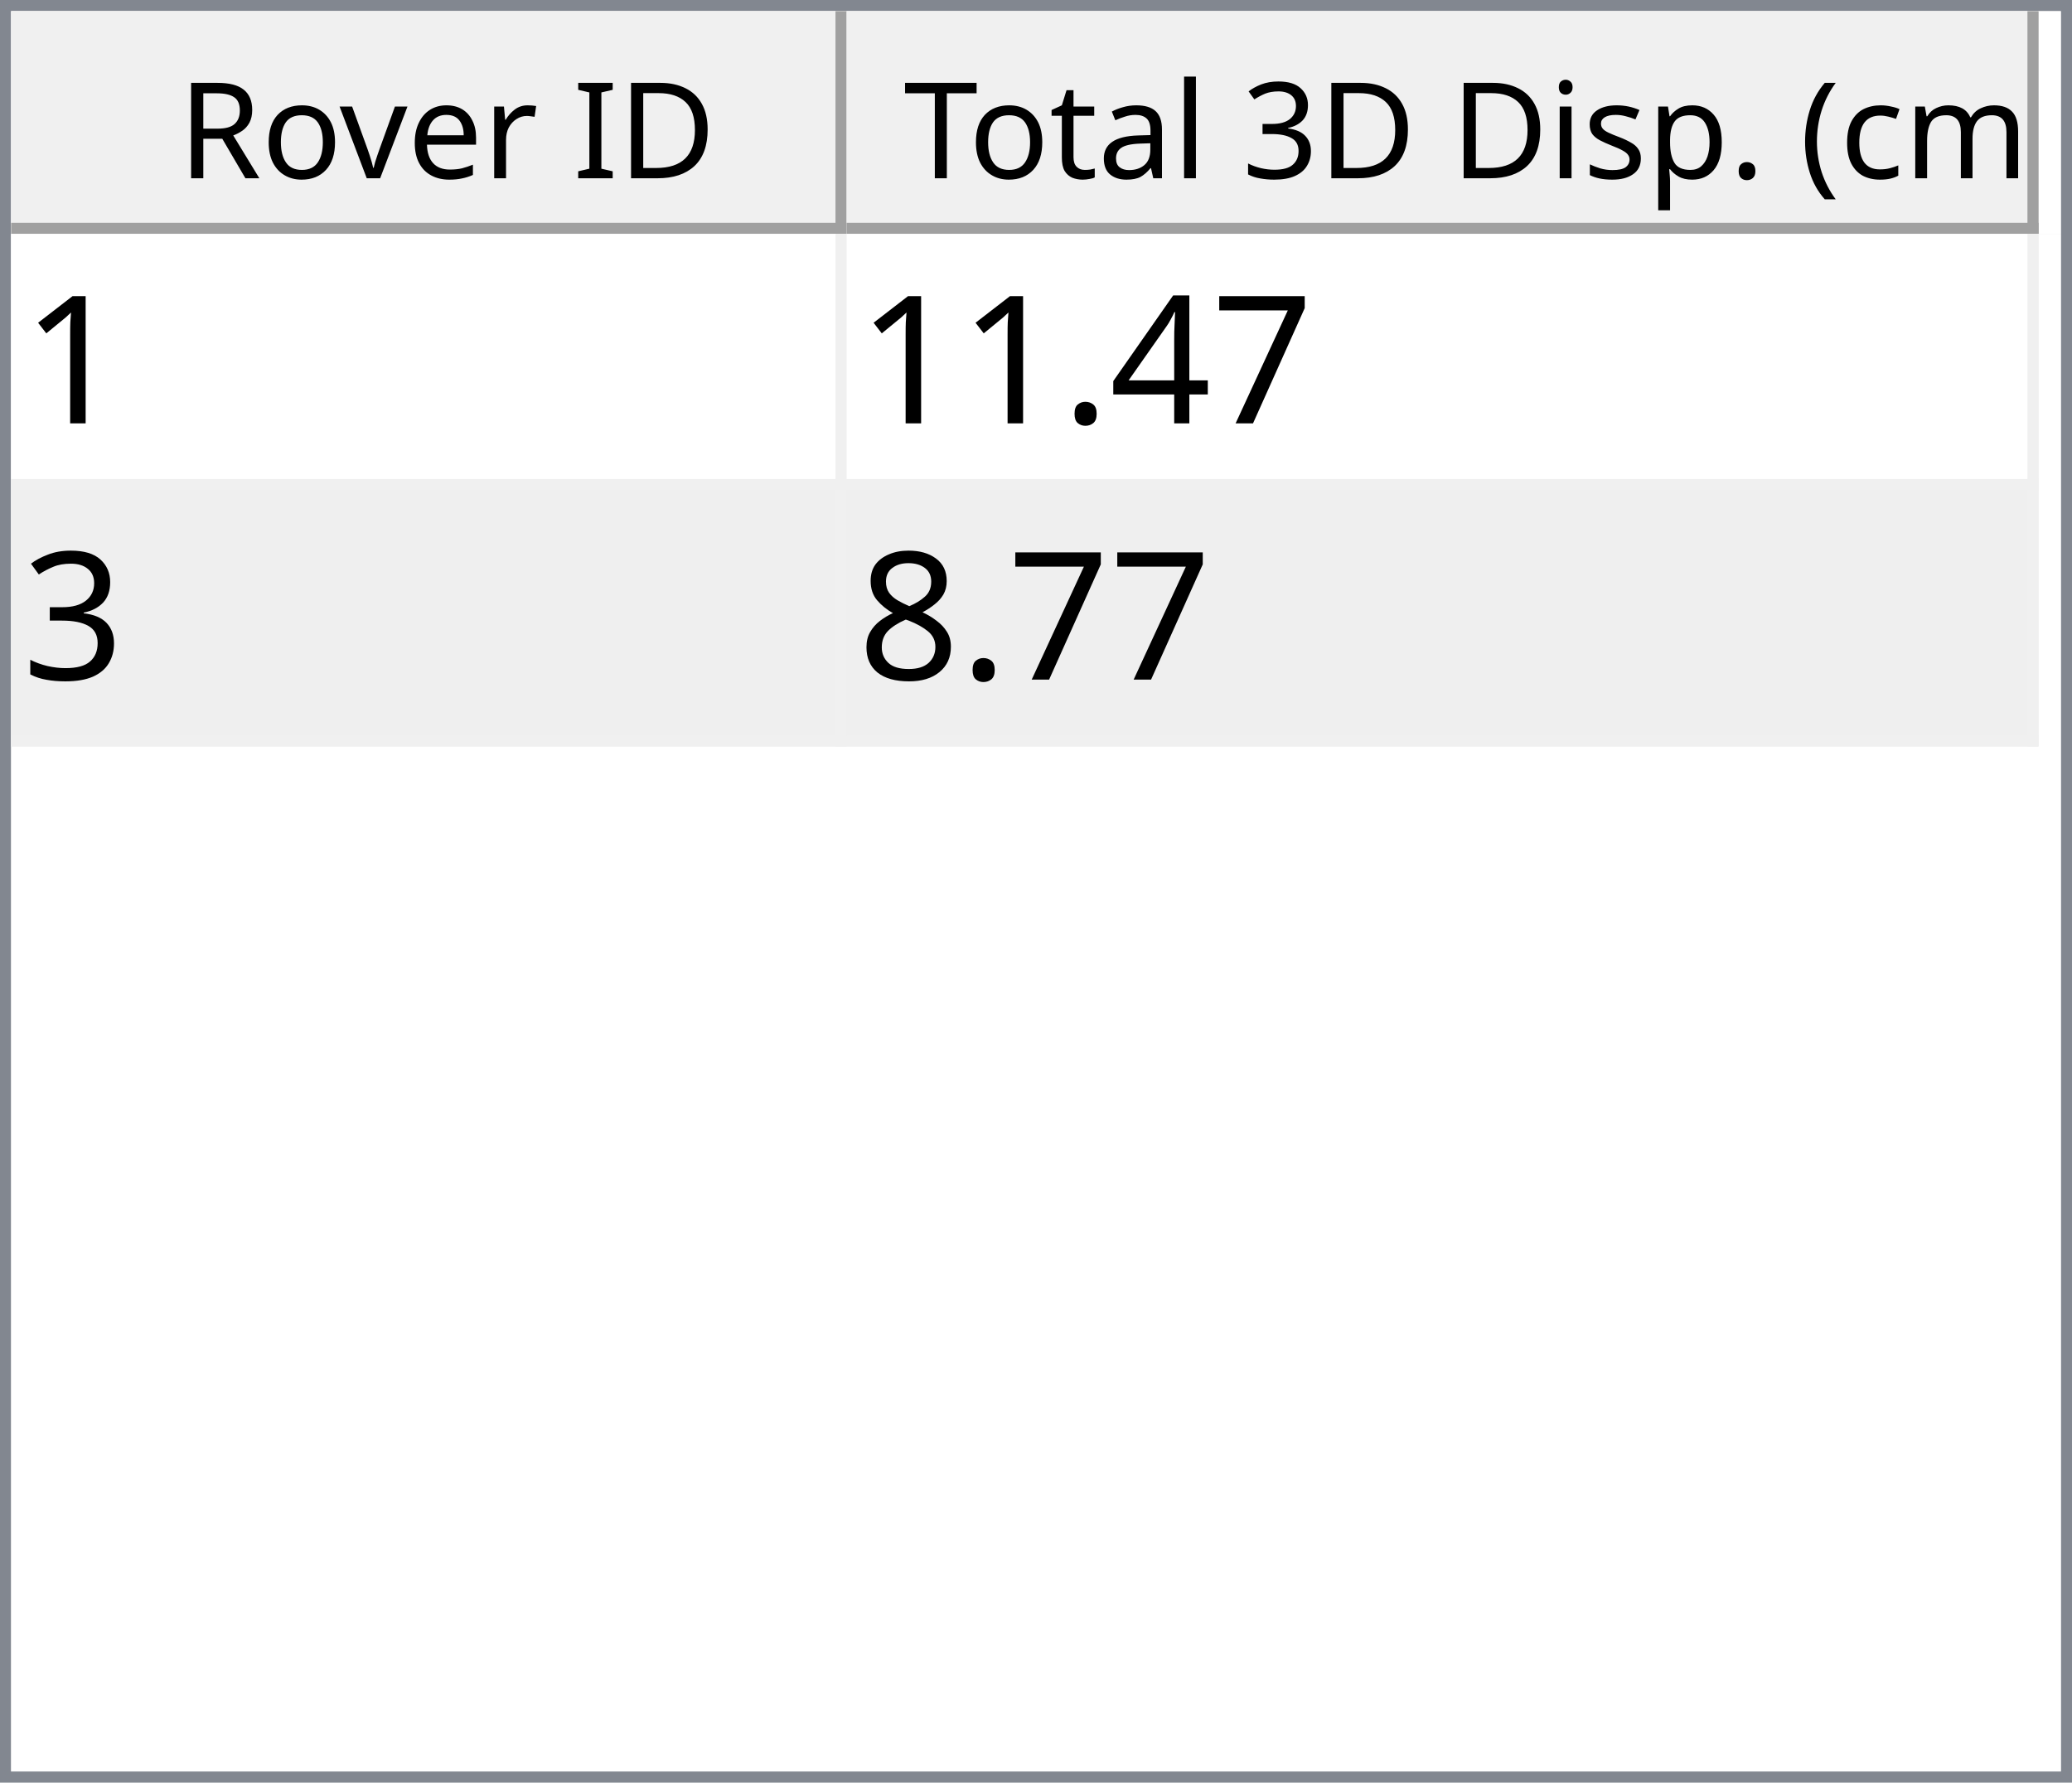
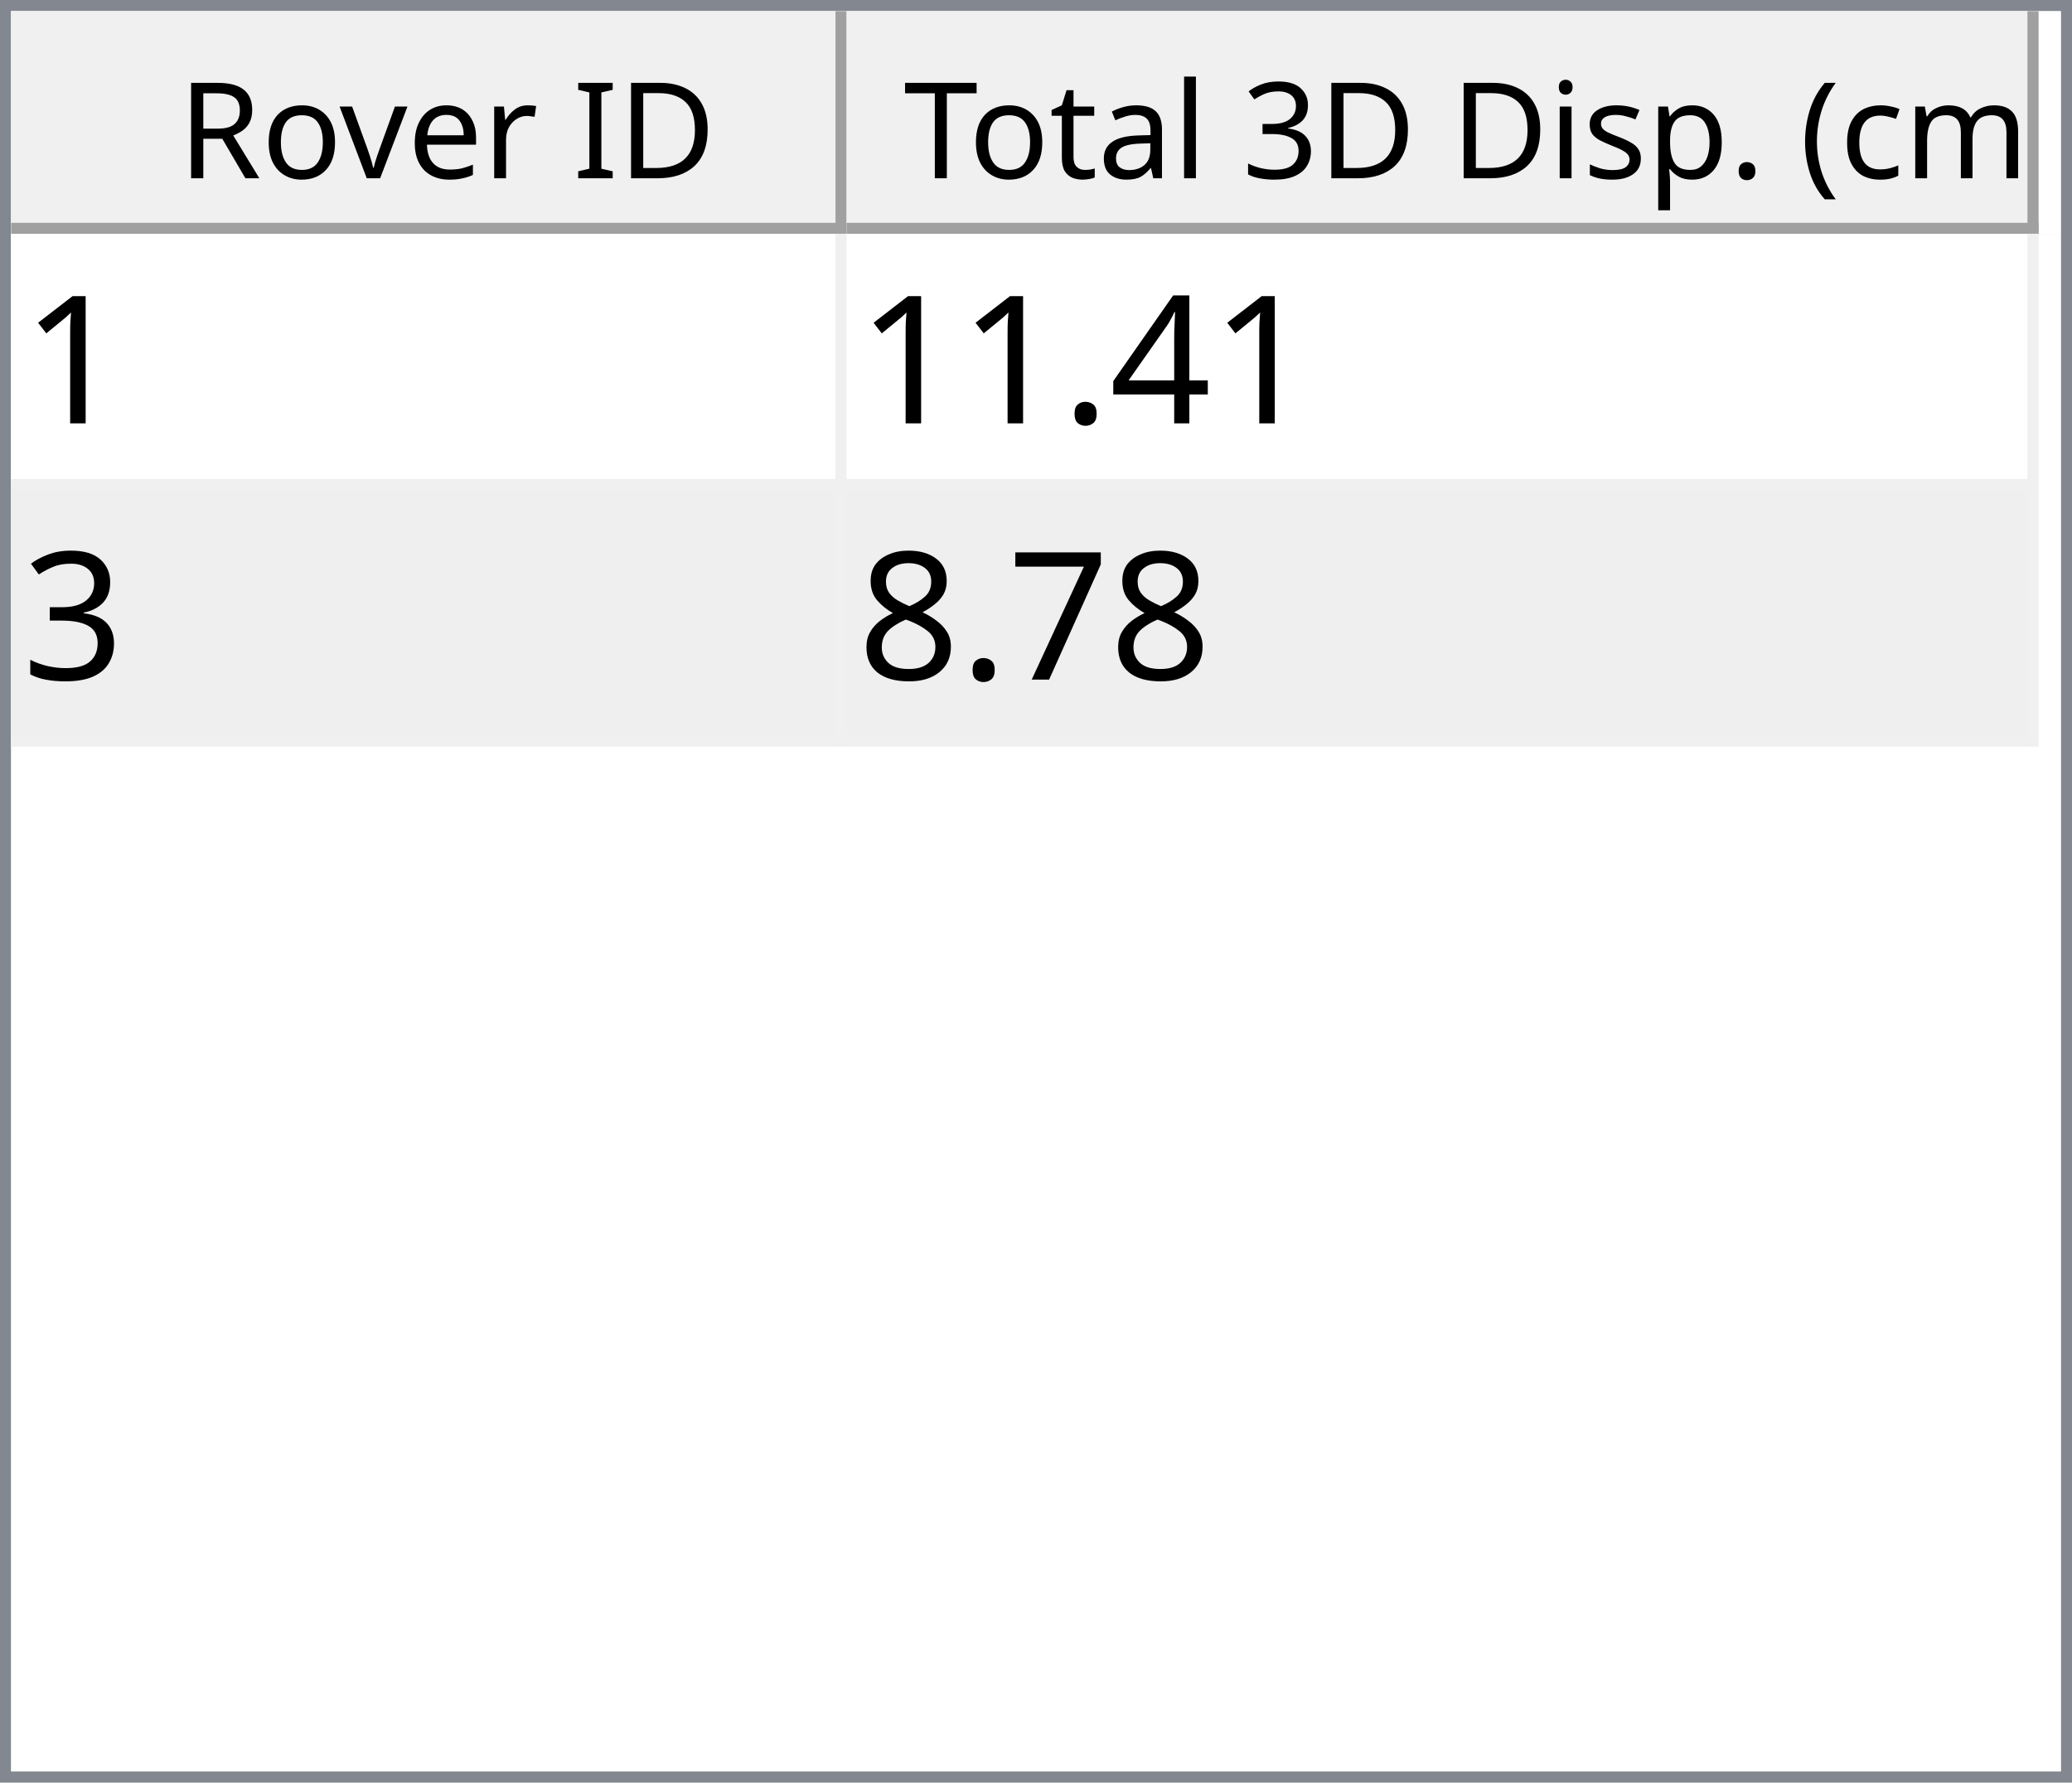
<svg xmlns="http://www.w3.org/2000/svg" style="fill-opacity:1; color-rendering:auto; color-interpolation:auto; text-rendering:auto; stroke:black; stroke-linecap:square; stroke-miterlimit:10; shape-rendering:auto; stroke-opacity:1; fill:black; stroke-dasharray:none; font-weight:normal; stroke-width:1; font-family:'Dialog'; font-style:normal; stroke-linejoin:miter; font-size:12px; stroke-dashoffset:0; image-rendering:auto;" width="186" height="160">
  <defs id="genericDefs" />
  <g>
    <defs id="defs1">
      <clipPath clipPathUnits="userSpaceOnUse" id="clipPath1">
        <path d="M0 0 L186 0 L186 160 L0 160 L0 0 Z" />
      </clipPath>
      <clipPath clipPathUnits="userSpaceOnUse" id="clipPath2">
        <path d="M0 0 L0 160 L186 160 L186 0 Z" />
      </clipPath>
      <clipPath clipPathUnits="userSpaceOnUse" id="clipPath3">
        <path d="M0 0 L0 20 L184 20 L184 0 Z" />
      </clipPath>
      <clipPath clipPathUnits="userSpaceOnUse" id="clipPath4">
        <path d="M0 0 L0 20 L75 20 L75 0 Z" />
      </clipPath>
      <clipPath clipPathUnits="userSpaceOnUse" id="clipPath5">
        <path d="M1 1 L1 19 L74 19 L74 1 Z" />
      </clipPath>
      <clipPath clipPathUnits="userSpaceOnUse" id="clipPath6">
        <path d="M0 0 L0 18 L73 18 L73 0 Z" />
      </clipPath>
      <clipPath clipPathUnits="userSpaceOnUse" id="clipPath7">
        <path d="M-0.5 -0.5 L-0.5 19.5 L74.5 19.5 L74.5 -0.5 Z" />
      </clipPath>
      <clipPath clipPathUnits="userSpaceOnUse" id="clipPath8">
        <path d="M0 0 L0 20 L107 20 L107 0 Z" />
      </clipPath>
      <clipPath clipPathUnits="userSpaceOnUse" id="clipPath9">
        <path d="M1 1 L1 19 L106 19 L106 1 Z" />
      </clipPath>
      <clipPath clipPathUnits="userSpaceOnUse" id="clipPath10">
        <path d="M0 0 L0 18 L105 18 L105 0 Z" />
      </clipPath>
      <clipPath clipPathUnits="userSpaceOnUse" id="clipPath11">
        <path d="M-0.5 -0.5 L-0.5 19.5 L106.5 19.5 L106.5 -0.5 Z" />
      </clipPath>
      <clipPath clipPathUnits="userSpaceOnUse" id="clipPath12">
        <path d="M0 0 L0 138 L184 138 L184 0 Z" />
      </clipPath>
      <clipPath clipPathUnits="userSpaceOnUse" id="clipPath13">
        <path d="M0 0 L0 46 L182 46 L182 0 Z" />
      </clipPath>
      <clipPath clipPathUnits="userSpaceOnUse" id="clipPath14">
        <path d="M-0.5 -0.5 L-0.5 45.5 L181.5 45.5 L181.5 -0.5 Z" />
      </clipPath>
      <clipPath clipPathUnits="userSpaceOnUse" id="clipPath15">
        <path d="M0 0 L0 22 L74 22 L74 0 Z" />
      </clipPath>
      <clipPath clipPathUnits="userSpaceOnUse" id="clipPath16">
        <path d="M0 0 L0 22 L106 22 L106 0 Z" />
      </clipPath>
      <font horiz-adv-x="64.551" id="font1">
        <font-face ascent="107.91" descent="25.098" units-per-em="100" style="font-style:normal; font-family:Segoe UI; font-weight:normal;" />
        <missing-glyph horiz-adv-x="64.551" d="M8.109 0 L8.109 68.266 L56.453 68.266 L56.453 0 L8.109 0 ZM15.328 7.234 L49.219 7.234 L49.219 61.031 L15.328 61.031 L15.328 7.234 Z" />
        <glyph unicode="D" horiz-adv-x="70.117" d="M9.188 0 L9.188 70.016 L28.516 70.016 Q65.531 70.016 65.531 35.891 Q65.531 19.672 55.25 9.836 Q44.969 0 27.734 0 L9.188 0 ZM17.391 62.594 L17.391 7.422 L27.828 7.422 Q41.609 7.422 49.273 14.797 Q56.938 22.172 56.938 35.688 Q56.938 62.594 28.328 62.594 L17.391 62.594 Z" />
        <glyph unicode="I" horiz-adv-x="26.611" d="M17.391 0 L9.188 0 L9.188 70.016 L17.391 70.016 L17.391 0 Z" />
        <glyph unicode=" " horiz-adv-x="27.393" d="" />
        <glyph unicode="r" horiz-adv-x="34.766" d="M34.188 41.891 Q32.078 43.5 28.125 43.5 Q23 43.5 19.555 38.672 Q16.109 33.844 16.109 25.484 L16.109 0 L8.109 0 L8.109 50 L16.109 50 L16.109 39.703 L16.312 39.703 Q18.016 44.969 21.531 47.922 Q25.047 50.875 29.391 50.875 Q32.516 50.875 34.188 50.203 L34.188 41.891 Z" />
        <glyph unicode="e" horiz-adv-x="52.295" d="M48.297 23 L12.984 23 Q13.188 14.656 17.484 10.109 Q21.781 5.562 29.297 5.562 Q37.75 5.562 44.828 11.141 L44.828 3.609 Q38.234 -1.172 27.391 -1.172 Q16.797 -1.172 10.742 5.641 Q4.688 12.453 4.688 24.812 Q4.688 36.469 11.305 43.82 Q17.922 51.172 27.734 51.172 Q37.547 51.172 42.922 44.828 Q48.297 38.484 48.297 27.203 L48.297 23 ZM40.094 29.781 Q40.047 36.719 36.75 40.578 Q33.453 44.438 27.594 44.438 Q21.922 44.438 17.969 40.383 Q14.016 36.328 13.094 29.781 L40.094 29.781 Z" />
        <glyph unicode="v" horiz-adv-x="47.9" d="M47.406 50 L27.484 0 L19.625 0 L0.688 50 L9.469 50 L22.172 13.672 Q23.578 9.672 23.922 6.688 L24.125 6.688 Q24.609 10.453 25.688 13.484 L38.969 50 L47.406 50 Z" />
        <glyph unicode="o" horiz-adv-x="58.594" d="M29 -1.172 Q17.922 -1.172 11.305 5.836 Q4.688 12.844 4.688 24.422 Q4.688 37.016 11.57 44.094 Q18.453 51.172 30.172 51.172 Q41.359 51.172 47.633 44.289 Q53.906 37.406 53.906 25.203 Q53.906 13.234 47.141 6.031 Q40.375 -1.172 29 -1.172 ZM29.594 44.438 Q21.875 44.438 17.383 39.188 Q12.891 33.938 12.891 24.703 Q12.891 15.828 17.43 10.695 Q21.969 5.562 29.594 5.562 Q37.359 5.562 41.531 10.594 Q45.703 15.625 45.703 24.906 Q45.703 34.281 41.531 39.359 Q37.359 44.438 29.594 44.438 Z" />
        <glyph unicode="R" horiz-adv-x="59.814" d="M59.375 0 L49.609 0 L37.891 19.625 Q36.281 22.359 34.766 24.289 Q33.25 26.219 31.664 27.438 Q30.078 28.656 28.25 29.219 Q26.422 29.781 24.125 29.781 L17.391 29.781 L17.391 0 L9.188 0 L9.188 70.016 L30.078 70.016 Q34.672 70.016 38.555 68.867 Q42.438 67.719 45.289 65.375 Q48.141 63.031 49.758 59.547 Q51.375 56.062 51.375 51.375 Q51.375 47.703 50.273 44.656 Q49.172 41.609 47.148 39.211 Q45.125 36.812 42.266 35.133 Q39.406 33.453 35.844 32.516 L35.844 32.328 Q37.594 31.547 38.891 30.547 Q40.188 29.547 41.359 28.18 Q42.531 26.812 43.68 25.078 Q44.828 23.344 46.234 21.047 L59.375 0 ZM17.391 62.594 L17.391 37.203 L28.516 37.203 Q31.594 37.203 34.203 38.133 Q36.812 39.062 38.719 40.797 Q40.625 42.531 41.703 45.047 Q42.781 47.562 42.781 50.688 Q42.781 56.297 39.141 59.445 Q35.5 62.594 28.609 62.594 L17.391 62.594 Z" />
        <glyph unicode=")" horiz-adv-x="30.176" d="M8.297 -15.922 L1.172 -15.922 Q16.406 2.344 16.406 26.812 Q16.406 51.469 1.078 70.016 L8.297 70.016 Q23.531 52.156 23.531 26.703 Q23.531 1.375 8.297 -15.922 Z" />
        <glyph unicode="m" horiz-adv-x="86.133" d="M79.109 0 L71.094 0 L71.094 28.719 Q71.094 37.016 68.531 40.727 Q65.969 44.438 59.906 44.438 Q54.781 44.438 51.195 39.75 Q47.609 35.062 47.609 28.516 L47.609 0 L39.594 0 L39.594 29.688 Q39.594 44.438 28.219 44.438 Q22.953 44.438 19.531 40.016 Q16.109 35.594 16.109 28.516 L16.109 0 L8.109 0 L8.109 50 L16.109 50 L16.109 42.094 L16.312 42.094 Q21.625 51.172 31.844 51.172 Q36.969 51.172 40.773 48.312 Q44.578 45.453 46 40.828 Q51.562 51.172 62.594 51.172 Q79.109 51.172 79.109 30.812 L79.109 0 Z" />
        <glyph unicode="c" horiz-adv-x="46.191" d="M42.188 2.297 Q36.422 -1.172 28.516 -1.172 Q17.828 -1.172 11.258 5.789 Q4.688 12.75 4.688 23.828 Q4.688 36.188 11.766 43.68 Q18.844 51.172 30.672 51.172 Q37.25 51.172 42.281 48.734 L42.281 40.531 Q36.719 44.438 30.375 44.438 Q22.703 44.438 17.797 38.945 Q12.891 33.453 12.891 24.516 Q12.891 15.719 17.508 10.641 Q22.125 5.562 29.891 5.562 Q36.422 5.562 42.188 9.906 L42.188 2.297 Z" />
        <glyph unicode="(" horiz-adv-x="30.176" d="M29.109 -15.922 L21.969 -15.922 Q6.844 1.375 6.844 26.703 Q6.844 52.156 21.969 70.016 L29.203 70.016 Q13.875 51.469 13.875 26.812 Q13.875 2.344 29.109 -15.922 Z" />
        <glyph unicode="." horiz-adv-x="21.68" d="M10.891 -1.078 Q8.641 -1.078 7.055 0.539 Q5.469 2.156 5.469 4.391 Q5.469 6.641 7.055 8.273 Q8.641 9.906 10.891 9.906 Q13.188 9.906 14.797 8.273 Q16.406 6.641 16.406 4.391 Q16.406 2.156 14.797 0.539 Q13.188 -1.078 10.891 -1.078 Z" />
        <glyph unicode="p" horiz-adv-x="58.789" d="M16.312 7.234 L16.109 7.234 L16.109 -23 L8.109 -23 L8.109 50 L16.109 50 L16.109 41.219 L16.312 41.219 Q22.219 51.172 33.594 51.172 Q43.266 51.172 48.688 44.461 Q54.109 37.75 54.109 26.469 Q54.109 13.922 48 6.375 Q41.891 -1.172 31.297 -1.172 Q21.578 -1.172 16.312 7.234 ZM16.109 27.391 L16.109 20.406 Q16.109 14.203 20.141 9.883 Q24.172 5.562 30.375 5.562 Q37.641 5.562 41.773 11.133 Q45.906 16.703 45.906 26.609 Q45.906 34.969 42.047 39.703 Q38.188 44.438 31.594 44.438 Q24.609 44.438 20.359 39.578 Q16.109 34.719 16.109 27.391 Z" />
        <glyph unicode="s" horiz-adv-x="42.432" d="M5.078 1.812 L5.078 10.406 Q11.625 5.562 19.484 5.562 Q30.031 5.562 30.031 12.594 Q30.031 14.594 29.125 15.992 Q28.219 17.391 26.68 18.461 Q25.141 19.531 23.07 20.383 Q21 21.234 18.609 22.172 Q15.281 23.484 12.766 24.828 Q10.25 26.172 8.57 27.859 Q6.891 29.547 6.031 31.695 Q5.172 33.844 5.172 36.719 Q5.172 40.234 6.789 42.945 Q8.406 45.656 11.086 47.484 Q13.766 49.312 17.211 50.242 Q20.656 51.172 24.312 51.172 Q30.812 51.172 35.938 48.922 L35.938 40.828 Q30.422 44.438 23.25 44.438 Q21 44.438 19.195 43.922 Q17.391 43.406 16.094 42.477 Q14.797 41.547 14.086 40.258 Q13.375 38.969 13.375 37.406 Q13.375 35.453 14.086 34.133 Q14.797 32.812 16.164 31.789 Q17.531 30.766 19.484 29.938 Q21.438 29.109 23.922 28.125 Q27.25 26.859 29.883 25.516 Q32.516 24.172 34.375 22.484 Q36.234 20.797 37.234 18.602 Q38.234 16.406 38.234 13.375 Q38.234 9.672 36.602 6.938 Q34.969 4.203 32.234 2.398 Q29.5 0.594 25.93 -0.289 Q22.359 -1.172 18.453 -1.172 Q10.75 -1.172 5.078 1.812 Z" />
        <glyph unicode="i" horiz-adv-x="24.219" d="M12.203 62.703 Q10.062 62.703 8.547 64.164 Q7.031 65.625 7.031 67.875 Q7.031 70.125 8.547 71.609 Q10.062 73.094 12.203 73.094 Q14.406 73.094 15.945 71.609 Q17.484 70.125 17.484 67.875 Q17.484 65.719 15.945 64.211 Q14.406 62.703 12.203 62.703 ZM16.109 0 L8.109 0 L8.109 50 L16.109 50 L16.109 0 Z" />
        <glyph unicode="3" horiz-adv-x="53.906" d="M46.531 19.828 Q46.531 15.094 44.75 11.211 Q42.969 7.328 39.719 4.57 Q36.469 1.812 31.93 0.297 Q27.391 -1.219 21.922 -1.219 Q11.922 -1.219 6 2.594 L6 11.188 Q13.094 5.609 22.219 5.609 Q25.875 5.609 28.828 6.539 Q31.781 7.469 33.906 9.227 Q36.031 10.984 37.18 13.477 Q38.328 15.969 38.328 19.094 Q38.328 32.812 18.797 32.812 L12.984 32.812 L12.984 39.594 L18.5 39.594 Q35.797 39.594 35.797 52.484 Q35.797 64.406 22.609 64.406 Q15.188 64.406 8.688 59.422 L8.688 67.188 Q15.375 71.188 24.609 71.188 Q29 71.188 32.57 69.969 Q36.141 68.75 38.68 66.555 Q41.219 64.359 42.609 61.281 Q44 58.203 44 54.5 Q44 40.672 30.031 36.719 L30.031 36.531 Q33.594 36.141 36.625 34.797 Q39.656 33.453 41.852 31.305 Q44.047 29.156 45.289 26.25 Q46.531 23.344 46.531 19.828 Z" />
        <glyph unicode="l" horiz-adv-x="24.219" d="M16.109 0 L8.109 0 L8.109 74.031 L16.109 74.031 L16.109 0 Z" />
        <glyph unicode="a" horiz-adv-x="50.879" d="M43.891 0 L35.891 0 L35.891 7.812 L35.688 7.812 Q30.469 -1.172 20.312 -1.172 Q12.844 -1.172 8.617 2.781 Q4.391 6.734 4.391 13.281 Q4.391 27.297 20.906 29.594 L35.891 31.688 Q35.891 44.438 25.594 44.438 Q16.547 44.438 9.281 38.281 L9.281 46.484 Q16.656 51.172 26.266 51.172 Q43.891 51.172 43.891 32.516 L43.891 0 ZM35.891 25.297 L23.828 23.641 Q18.266 22.859 15.43 20.875 Q12.594 18.891 12.594 13.875 Q12.594 10.203 15.211 7.883 Q17.828 5.562 22.172 5.562 Q28.125 5.562 32.008 9.742 Q35.891 13.922 35.891 20.312 L35.891 25.297 Z" />
        <glyph unicode="t" horiz-adv-x="33.887" d="M31.297 0.484 Q28.469 -1.078 23.828 -1.078 Q10.688 -1.078 10.688 13.578 L10.688 43.172 L2.094 43.172 L2.094 50 L10.688 50 L10.688 62.203 L18.703 64.797 L18.703 50 L31.297 50 L31.297 43.172 L18.703 43.172 L18.703 14.984 Q18.703 9.969 20.414 7.82 Q22.125 5.672 26.078 5.672 Q29.109 5.672 31.297 7.328 L31.297 0.484 Z" />
        <glyph unicode="T" horiz-adv-x="52.393" d="M50.594 62.594 L30.375 62.594 L30.375 0 L22.172 0 L22.172 62.594 L2 62.594 L2 70.016 L50.594 70.016 L50.594 62.594 Z" />
      </font>
      <font horiz-adv-x="75.0" id="font2">
        <font-face ascent="100.537" descent="21.973" units-per-em="100" style="font-style:normal; font-family:sans-serif; font-weight:normal;" />
        <missing-glyph horiz-adv-x="75.0" d="M12.5 0 L12.5 62.5 L62.5 62.5 L62.5 0 L12.5 0 ZM14.062 1.562 L60.938 1.562 L60.938 60.938 L14.062 60.938 L14.062 1.562 Z" />
        <glyph unicode="1" horiz-adv-x="55.615" d="M37.25 0 L28.469 0 L28.469 56 Q25.297 52.984 20.141 49.953 Q14.984 46.922 10.891 45.406 L10.891 53.906 Q18.266 57.375 23.781 62.305 Q29.297 67.234 31.594 71.875 L37.25 71.875 L37.25 0 Z" />
-         <glyph unicode="7" horiz-adv-x="55.615" d="M4.734 62.203 L4.734 70.656 L51.078 70.656 L51.078 63.812 Q44.234 56.547 37.523 44.484 Q30.812 32.422 27.156 19.672 Q24.516 10.688 23.781 0 L14.75 0 Q14.891 8.453 18.062 20.414 Q21.234 32.375 27.172 43.484 Q33.109 54.594 39.797 62.203 L4.734 62.203 Z" />
        <glyph unicode="4" horiz-adv-x="55.615" d="M32.328 0 L32.328 17.141 L1.266 17.141 L1.266 25.203 L33.938 71.578 L41.109 71.578 L41.109 25.203 L50.781 25.203 L50.781 17.141 L41.109 17.141 L41.109 0 L32.328 0 ZM32.328 25.203 L32.328 57.469 L9.906 25.203 L32.328 25.203 Z" />
        <glyph unicode="." horiz-adv-x="27.783" d="M9.078 0 L9.078 10.016 L19.094 10.016 L19.094 0 L9.078 0 Z" />
        <glyph unicode="3" horiz-adv-x="55.615" d="M4.203 18.891 L12.984 20.062 Q14.5 12.594 18.141 9.297 Q21.781 6 27 6 Q33.203 6 37.477 10.297 Q41.75 14.594 41.75 20.953 Q41.75 27 37.797 30.93 Q33.844 34.859 27.734 34.859 Q25.25 34.859 21.531 33.891 L22.516 41.609 Q23.391 41.5 23.922 41.5 Q29.547 41.5 34.039 44.43 Q38.531 47.359 38.531 53.469 Q38.531 58.297 35.258 61.477 Q31.984 64.656 26.812 64.656 Q21.688 64.656 18.266 61.43 Q14.844 58.203 13.875 51.766 L5.078 53.328 Q6.688 62.156 12.398 67.016 Q18.109 71.875 26.609 71.875 Q32.469 71.875 37.398 69.359 Q42.328 66.844 44.945 62.5 Q47.562 58.156 47.562 53.266 Q47.562 48.641 45.07 44.828 Q42.578 41.016 37.703 38.766 Q44.047 37.312 47.562 32.695 Q51.078 28.078 51.078 21.141 Q51.078 11.766 44.242 5.25 Q37.406 -1.266 26.953 -1.266 Q17.531 -1.266 11.305 4.352 Q5.078 9.969 4.203 18.891 Z" />
+         <glyph unicode="7" horiz-adv-x="55.615" d="M4.734 62.203 L4.734 70.656 L51.078 70.656 L51.078 63.812 Q44.234 56.547 37.523 44.484 Q30.812 32.422 27.156 19.672 Q24.516 10.688 23.781 0 L14.75 0 Q14.891 8.453 18.062 20.414 Q21.234 32.375 27.172 43.484 Q33.109 54.594 39.797 62.203 L4.734 62.203 Z" />
        <glyph unicode="8" horiz-adv-x="55.615" d="M17.672 38.812 Q12.203 40.828 9.57 44.539 Q6.938 48.25 6.938 53.422 Q6.938 61.234 12.555 66.555 Q18.172 71.875 27.484 71.875 Q36.859 71.875 42.578 66.43 Q48.297 60.984 48.297 53.172 Q48.297 48.188 45.68 44.508 Q43.062 40.828 37.75 38.812 Q44.344 36.672 47.781 31.883 Q51.219 27.094 51.219 20.453 Q51.219 11.281 44.727 5.031 Q38.234 -1.219 27.641 -1.219 Q17.047 -1.219 10.547 5.055 Q4.047 11.328 4.047 20.703 Q4.047 27.688 7.594 32.398 Q11.141 37.109 17.672 38.812 ZM15.922 53.719 Q15.922 48.641 19.195 45.414 Q22.469 42.188 27.688 42.188 Q32.766 42.188 36.016 45.383 Q39.266 48.578 39.266 53.219 Q39.266 58.062 35.914 61.359 Q32.562 64.656 27.594 64.656 Q22.562 64.656 19.242 61.43 Q15.922 58.203 15.922 53.719 ZM13.094 20.656 Q13.094 16.891 14.875 13.375 Q16.656 9.859 20.172 7.93 Q23.688 6 27.734 6 Q34.031 6 38.133 10.055 Q42.234 14.109 42.234 20.359 Q42.234 26.703 38.016 30.859 Q33.797 35.016 27.438 35.016 Q21.234 35.016 17.164 30.914 Q13.094 26.812 13.094 20.656 Z" />
      </font>
    </defs>
    <g style="fill:white; stroke:white;">
      <rect x="0" y="0" width="186" style="clip-path:url(#clipPath1); stroke:none;" height="160" />
    </g>
    <g style="fill:white; text-rendering:optimizeSpeed; color-rendering:optimizeSpeed; image-rendering:optimizeSpeed; shape-rendering:crispEdges; stroke:white; color-interpolation:sRGB;">
      <rect x="0" width="186" height="160" y="0" style="stroke:none;" />
      <path style="stroke:none;" d="M0 160 L186 160 L186 0 L0 0 Z" />
    </g>
    <g style="fill:rgb(240,240,240); font-family:'Segoe UI'; stroke:rgb(240,240,240);">
      <rect x="0" y="0" width="186" style="clip-path:url(#clipPath2); stroke:none;" height="160" />
    </g>
    <g style="fill:rgb(130,135,144); font-family:'Segoe UI'; stroke:rgb(130,135,144);">
      <path d="M0 0 L186 0 L186 160 L0 160 L0 0 ZM1 1 L185 1 L185 159 L1 159 L1 1 Z" style="fill-rule:evenodd; clip-path:url(#clipPath2); stroke:none;" />
    </g>
    <g style="fill:white; font-family:'Segoe UI'; stroke:white;" transform="translate(1,1)">
      <rect x="0" y="0" width="184" style="clip-path:url(#clipPath3); stroke:none;" height="20" />
    </g>
    <g style="fill:rgb(240,240,240); font-family:'Segoe UI'; stroke:rgb(240,240,240);" transform="translate(1,1)">
      <rect x="0" y="0" width="75" style="clip-path:url(#clipPath4); stroke:none;" height="20" />
    </g>
    <g style="font-family:'Segoe UI';" transform="translate(2,2)">
      <text x="14" xml:space="preserve" y="14" style="clip-path:url(#clipPath6); stroke:none;">Rover ID</text>
    </g>
    <g style="fill:rgb(160,160,160); font-family:'Segoe UI'; stroke:rgb(160,160,160); stroke-linejoin:bevel;" transform="translate(1.5,1.5)">
      <line x1="74" x2="74" y1="0" style="fill:none; clip-path:url(#clipPath7);" y2="19" />
    </g>
    <g style="fill:rgb(160,160,160); font-family:'Segoe UI'; stroke:rgb(160,160,160); stroke-linejoin:bevel;" transform="matrix(1,0,0,1,1,1) translate(0.5,0.5)">
      <line x1="0" x2="74" y1="19" style="fill:none; clip-path:url(#clipPath7);" y2="19" />
    </g>
    <g style="fill:rgb(240,240,240); font-family:'Segoe UI'; stroke:rgb(240,240,240);" transform="translate(76,1)">
      <rect x="0" y="0" width="107" style="clip-path:url(#clipPath8); stroke:none;" height="20" />
    </g>
    <g style="font-family:'Segoe UI';" transform="translate(77,2)">
      <text x="1" xml:space="preserve" y="14" style="clip-path:url(#clipPath10); stroke:none;"> Total 3D Disp. (cm)</text>
    </g>
    <g style="fill:rgb(160,160,160); font-family:'Segoe UI'; stroke:rgb(160,160,160); stroke-linejoin:bevel;" transform="translate(76.5,1.5)">
      <line x1="106" x2="106" y1="0" style="fill:none; clip-path:url(#clipPath11);" y2="19" />
    </g>
    <g style="fill:rgb(160,160,160); font-family:'Segoe UI'; stroke:rgb(160,160,160); stroke-linejoin:bevel;" transform="matrix(1,0,0,1,76,1) translate(0.5,0.5)">
      <line x1="0" x2="106" y1="19" style="fill:none; clip-path:url(#clipPath11);" y2="19" />
    </g>
    <g style="fill:white; font-family:'Segoe UI'; stroke:white;" transform="translate(1,21)">
      <rect x="0" y="0" width="184" style="clip-path:url(#clipPath12); stroke:none;" height="138" />
    </g>
    <g style="fill:rgb(240,240,240); font-size:16px; font-family:sans-serif; stroke:rgb(240,240,240);" transform="translate(1,21)">
      <rect x="0" y="0" width="182" style="clip-path:url(#clipPath13); stroke:none;" height="46" />
      <line transform="translate(0.5,0.5)" x1="0" x2="181" y1="22" style="clip-path:url(#clipPath14); fill:none; stroke-linejoin:bevel;" y2="22" />
    </g>
    <g transform="matrix(1,0,0,1,1,21) translate(0.5,0.5)" style="fill:rgb(240,240,240); font-size:16px; font-family:sans-serif; stroke:rgb(240,240,240); stroke-linejoin:bevel;">
      <line x1="0" x2="181" y1="45" style="fill:none; clip-path:url(#clipPath14);" y2="45" />
    </g>
    <g transform="matrix(1,0,0,1,1,21) translate(0.5,0.5)" style="fill:rgb(240,240,240); font-size:16px; font-family:sans-serif; stroke:rgb(240,240,240); stroke-linejoin:bevel;">
      <line x1="74" x2="74" y1="0" style="fill:none; clip-path:url(#clipPath14);" y2="45" />
    </g>
    <g transform="matrix(1,0,0,1,1,21) translate(0.5,0.5)" style="fill:rgb(240,240,240); font-size:16px; font-family:sans-serif; stroke:rgb(240,240,240); stroke-linejoin:bevel;">
      <line x1="181" x2="181" y1="0" style="fill:none; clip-path:url(#clipPath14);" y2="45" />
    </g>
    <g style="fill:white; font-size:16px; font-family:sans-serif; stroke:white;" transform="matrix(1,0,0,1,1,21)">
      <rect x="0" y="0" width="74" style="clip-path:url(#clipPath15); stroke:none;" height="22" />
      <text x="1" y="17" style="fill:black; clip-path:url(#clipPath15); stroke:none;" xml:space="preserve">1</text>
    </g>
    <g style="fill:white; font-size:16px; font-family:sans-serif; stroke:white;" transform="matrix(1,0,0,1,1,21) translate(75,0)">
      <rect x="0" y="0" width="106" style="clip-path:url(#clipPath16); stroke:none;" height="22" />
-       <text x="1" y="17" style="fill:black; clip-path:url(#clipPath16); stroke:none;" xml:space="preserve">11.47</text>
+       <text x="1" y="17" style="fill:black; clip-path:url(#clipPath16); stroke:none;" xml:space="preserve">11.41</text>
    </g>
    <g style="fill:rgb(239,239,239); font-size:16px; font-family:sans-serif; stroke:rgb(239,239,239);" transform="matrix(1,0,0,1,1,21) translate(0,23)">
      <rect x="0" y="0" width="74" style="clip-path:url(#clipPath15); stroke:none;" height="22" />
      <text x="1" y="17" style="fill:black; clip-path:url(#clipPath15); stroke:none;" xml:space="preserve">3</text>
    </g>
    <g style="fill:rgb(239,239,239); font-size:16px; font-family:sans-serif; stroke:rgb(239,239,239);" transform="matrix(1,0,0,1,1,21) translate(75,23)">
      <rect x="0" y="0" width="106" style="clip-path:url(#clipPath16); stroke:none;" height="22" />
-       <text x="1" y="17" style="fill:black; clip-path:url(#clipPath16); stroke:none;" xml:space="preserve">8.77</text>
+       <text x="1" y="17" style="fill:black; clip-path:url(#clipPath16); stroke:none;" xml:space="preserve">8.78</text>
    </g>
  </g>
</svg>
